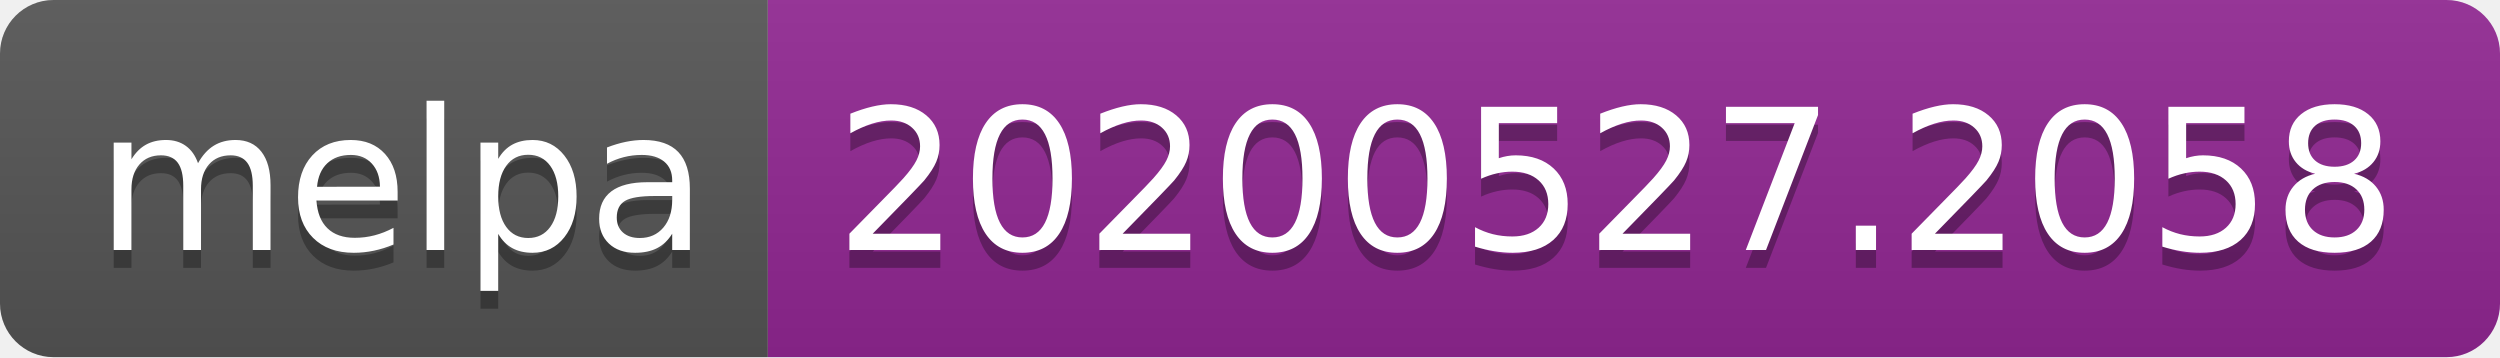
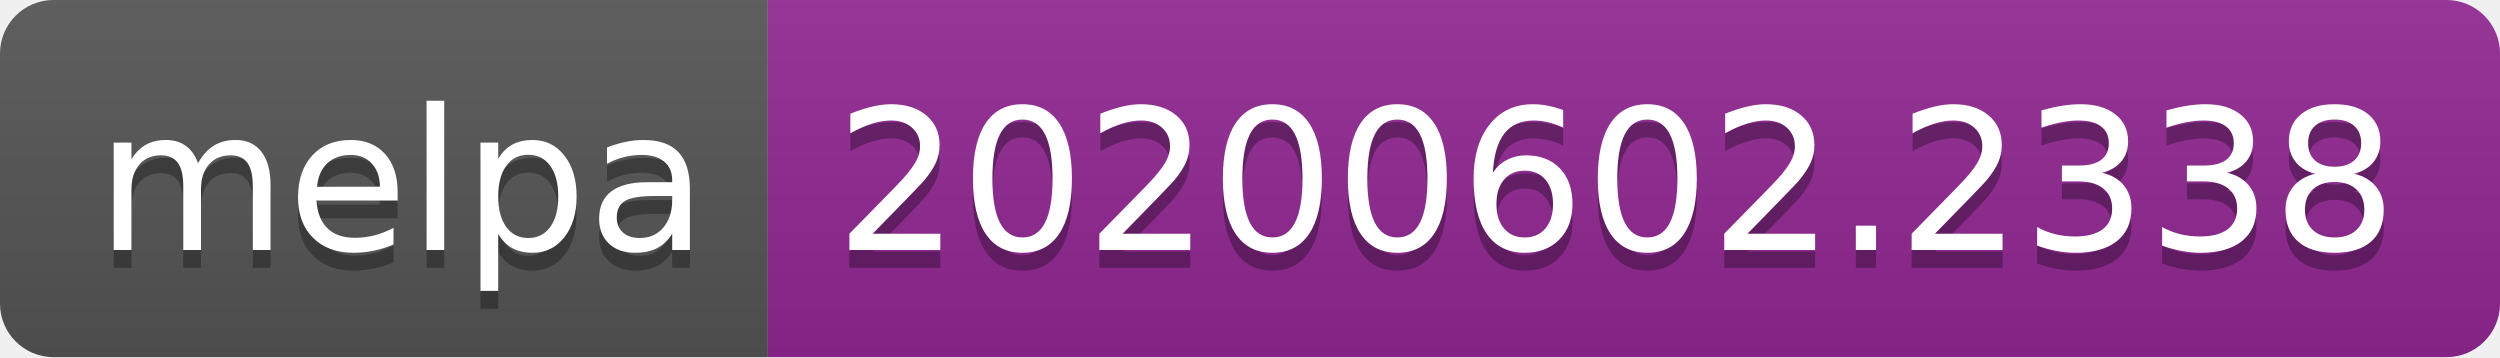
<svg xmlns="http://www.w3.org/2000/svg" width="140" height="20">
  <linearGradient id="s" x2="0" y2="100%">
    <stop offset="0" stop-color="#bbb" stop-opacity=".1" />
    <stop offset="1" stop-opacity=".1" />
  </linearGradient>
  <clipPath id="r">
    <rect width="140" height="20" rx="3" fill="#fff" />
  </clipPath>
  <g clip-path="url(#r)">
    <rect width="43" height="20" fill="#555" />
    <rect x="43" width="97" height="20" fill="#922793" />
    <rect width="140" height="20" fill="url(#s)" />
  </g>
  <g fill="#fff" text-anchor="middle" font-family="Verdana,Geneva,DejaVu Sans,sans-serif" text-rendering="geometricPrecision" font-size="110">
    <text x="225" y="150" fill="#010101" fill-opacity=".3" transform="scale(.1)" textLength="330">melpa</text>
    <text x="225" y="140" transform="scale(.1)" textLength="330">melpa</text>
-     <text x="905" y="150" fill="#010101" fill-opacity=".3" transform="scale(.1)" textLength="870">20200527.2058</text>
-     <text x="905" y="140" transform="scale(.1)" textLength="870">20200527.2058</text>
+     <text x="905" y="150" fill="#010101" fill-opacity=".3" transform="scale(.1)" textLength="870">20200602.2338</text>
+     <text x="905" y="140" transform="scale(.1)" textLength="870">20200602.2338</text>
  </g>
</svg>
